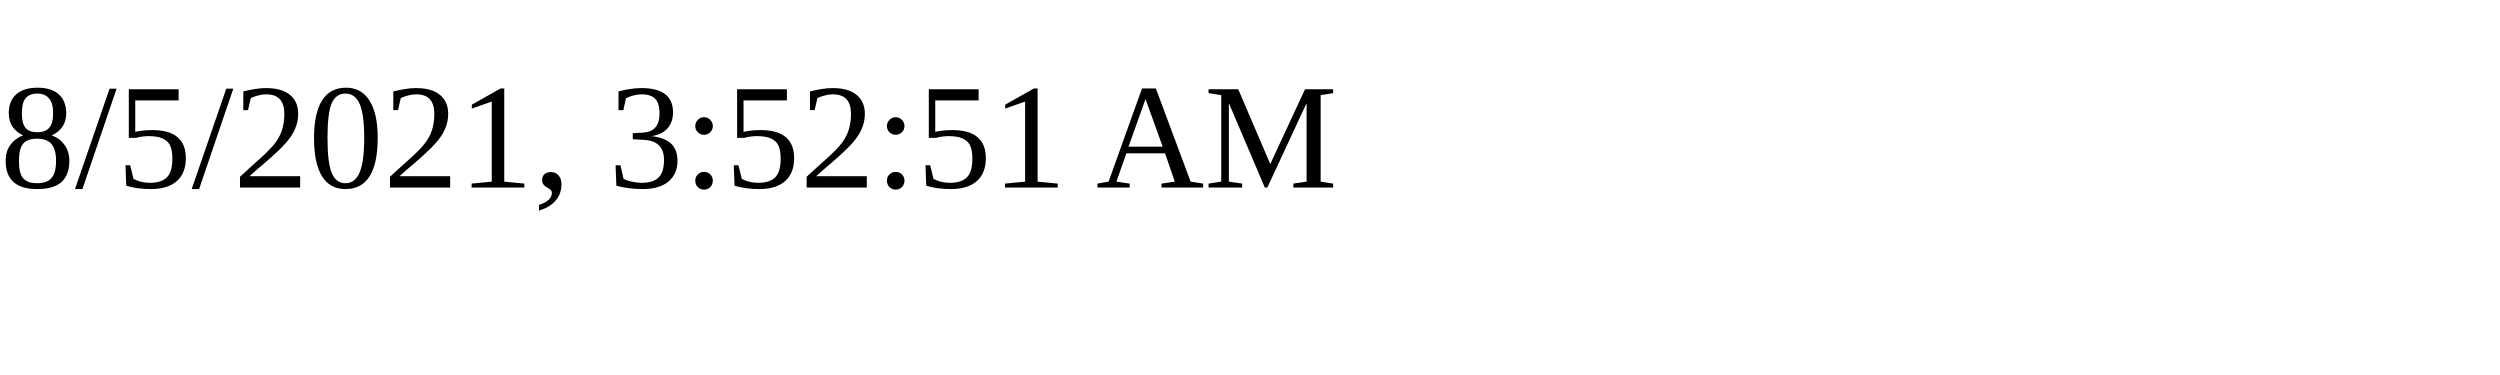
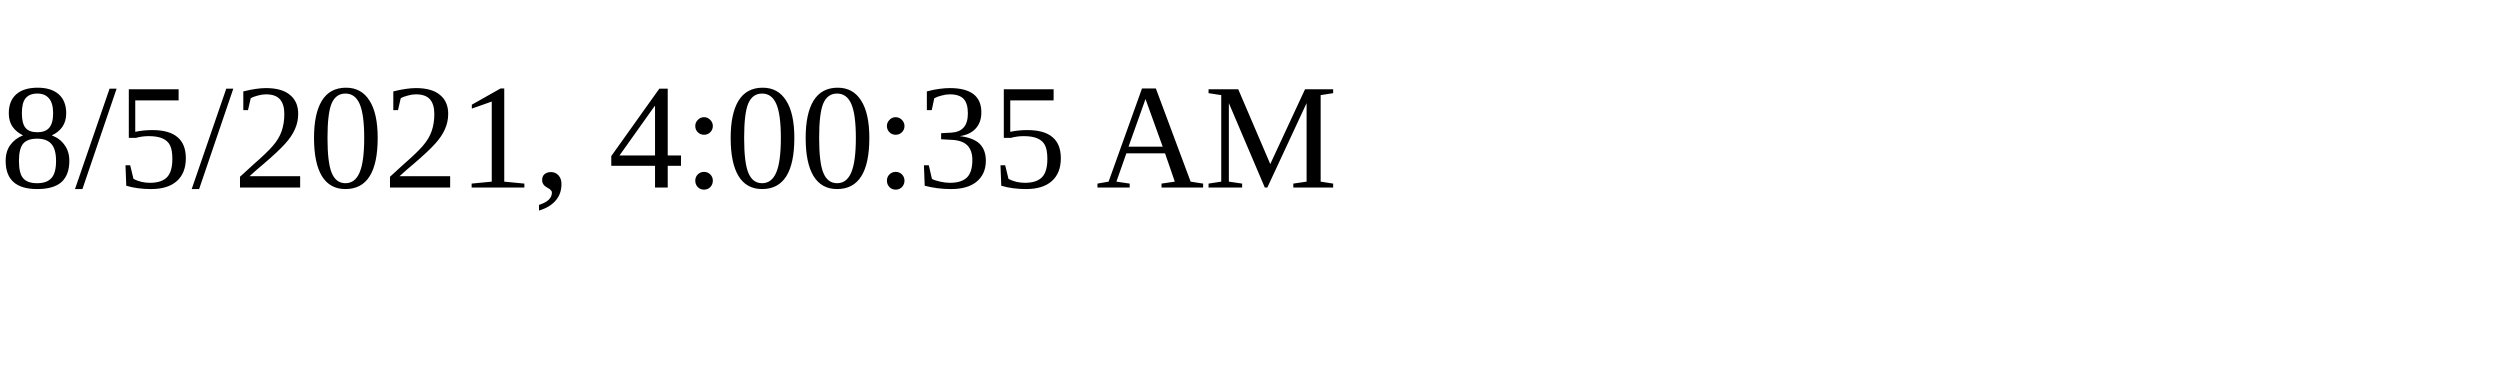
<svg xmlns="http://www.w3.org/2000/svg" height="30" width="200">
-   <text x="0" y="15">8/5/2021, 3:52:51 AM</text>
+   <text x="0" y="15">8/5/2021, 4:00:35 AM</text>
</svg>
